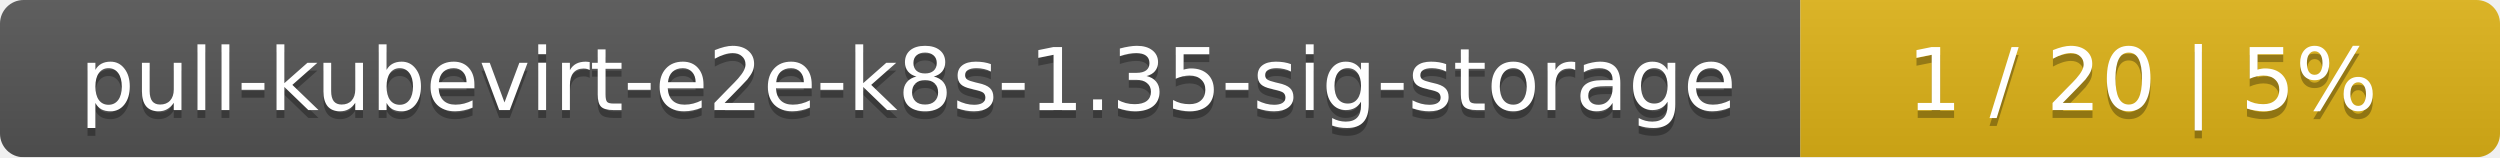
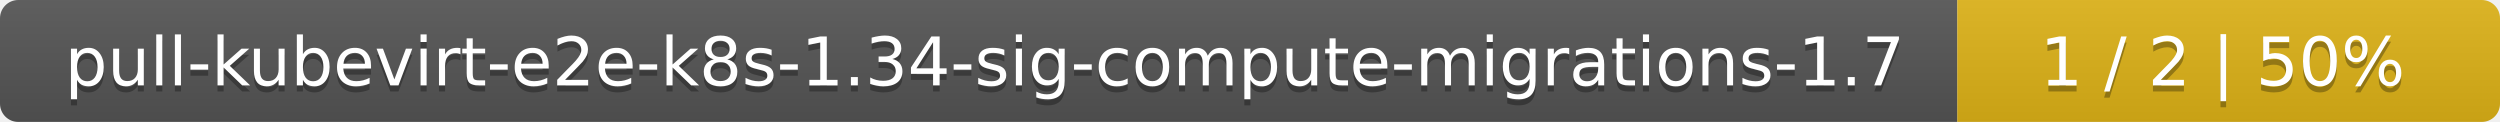
- <svg xmlns="http://www.w3.org/2000/svg" width="318" height="20">
+ <svg xmlns="http://www.w3.org/2000/svg" width="410" height="20">
  <linearGradient id="smooth" x2="0" y2="100%">
    <stop offset="0" stop-color="#bbb" stop-opacity=".1" />
    <stop offset="1" stop-opacity=".1" />
  </linearGradient>
  <mask id="round">
-     <rect width="318" height="20" rx="3" fill="#fff" />
+     <rect width="410" height="20" rx="3" fill="#fff" />
  </mask>
  <g mask="url(#round)">
-     <rect width="229" height="20" fill="#555" />
-     <rect x="229" width="89" height="20" fill="#dfb317" />
-     <rect width="318" height="20" fill="url(#smooth)" />
+     <rect width="321" height="20" fill="#555" />
+     <rect x="321" width="89" height="20" fill="#dfb317" />
+     <rect width="410" height="20" fill="url(#smooth)" />
  </g>
  <g fill="#fff" text-anchor="middle" font-family="DejaVu Sans,Verdana,Geneva,sans-serif" font-size="11">
-     <text x="115.5" y="15" fill="#010101" fill-opacity=".3">pull-kubevirt-e2e-k8s-1.35-sig-storage</text>
-     <text x="115.5" y="14">pull-kubevirt-e2e-k8s-1.35-sig-storage</text>
-     <text x="272.5" y="15" fill="#010101" fill-opacity=".3">1 / 20    |    5%</text>
-     <text x="272.5" y="14">1 / 20    |    5%</text>
+     <text x="161.5" y="15" fill="#010101" fill-opacity=".3">pull-kubevirt-e2e-k8s-1.34-sig-compute-migrations-1.7</text>
+     <text x="161.5" y="14">pull-kubevirt-e2e-k8s-1.34-sig-compute-migrations-1.7</text>
+     <text x="364.5" y="15" fill="#010101" fill-opacity=".3">1 / 2    |    50%</text>
+     <text x="364.5" y="14">1 / 2    |    50%</text>
  </g>
</svg>
